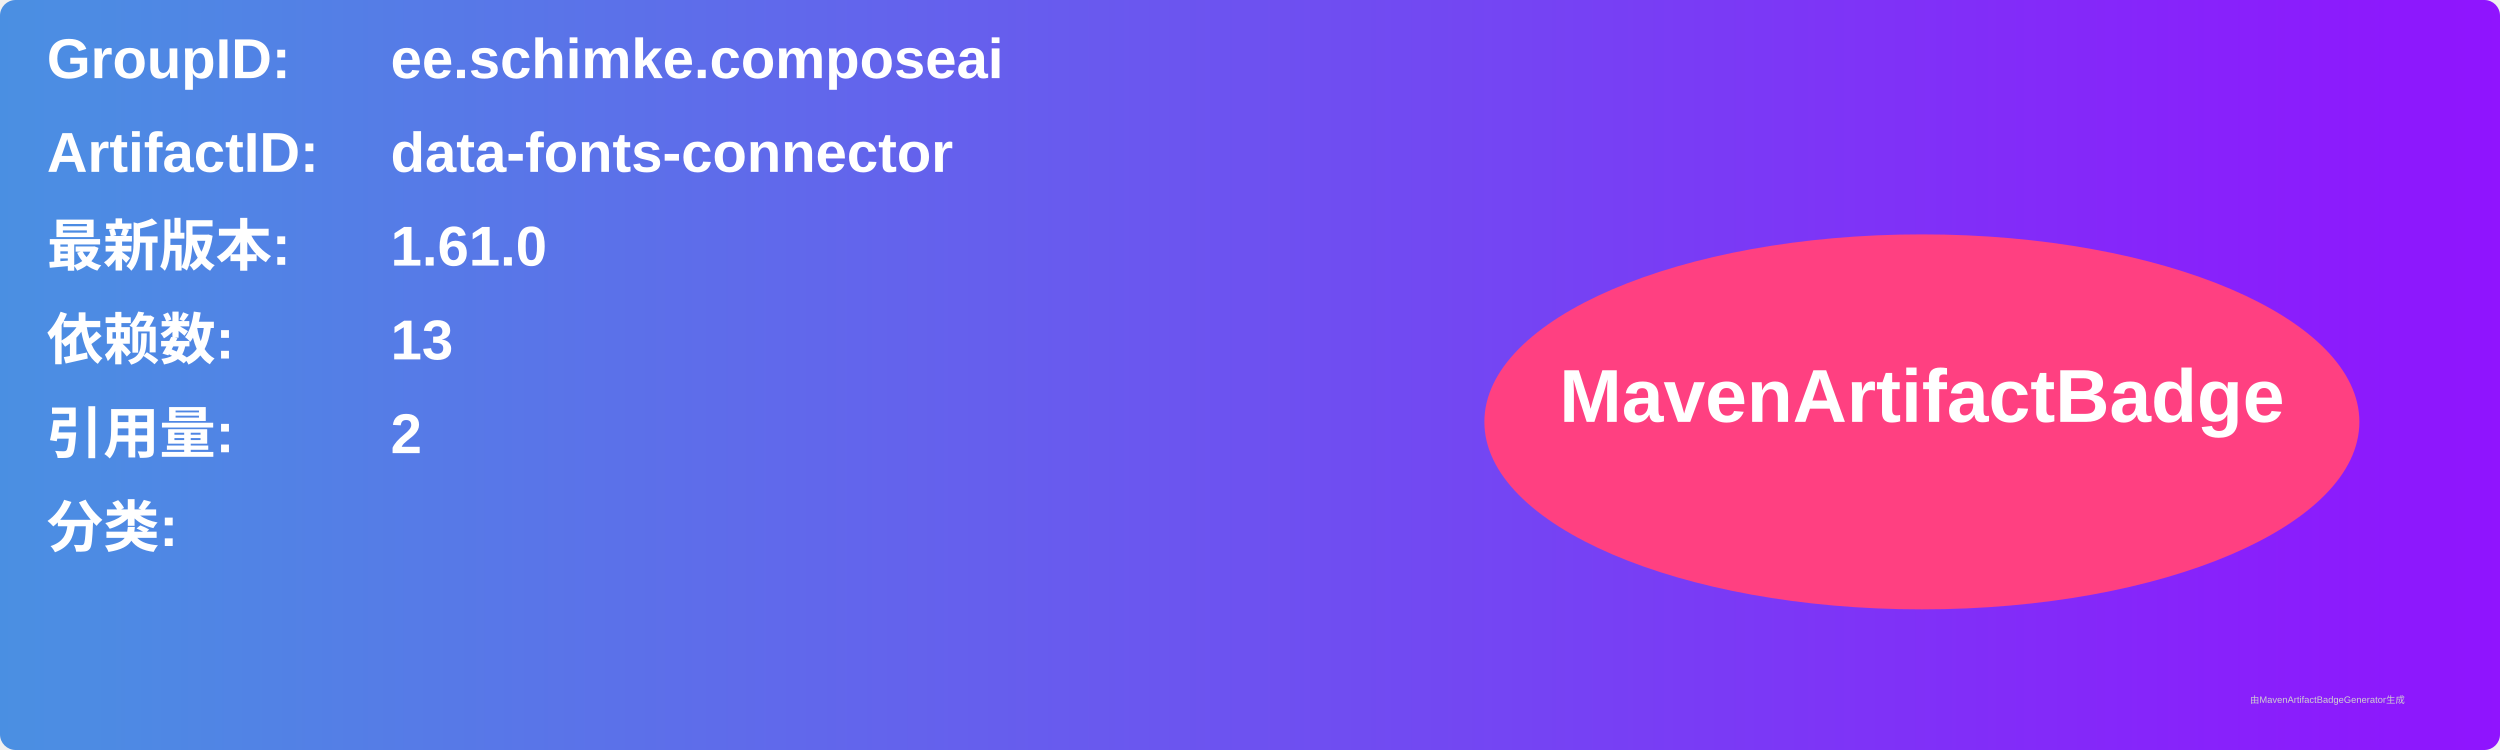
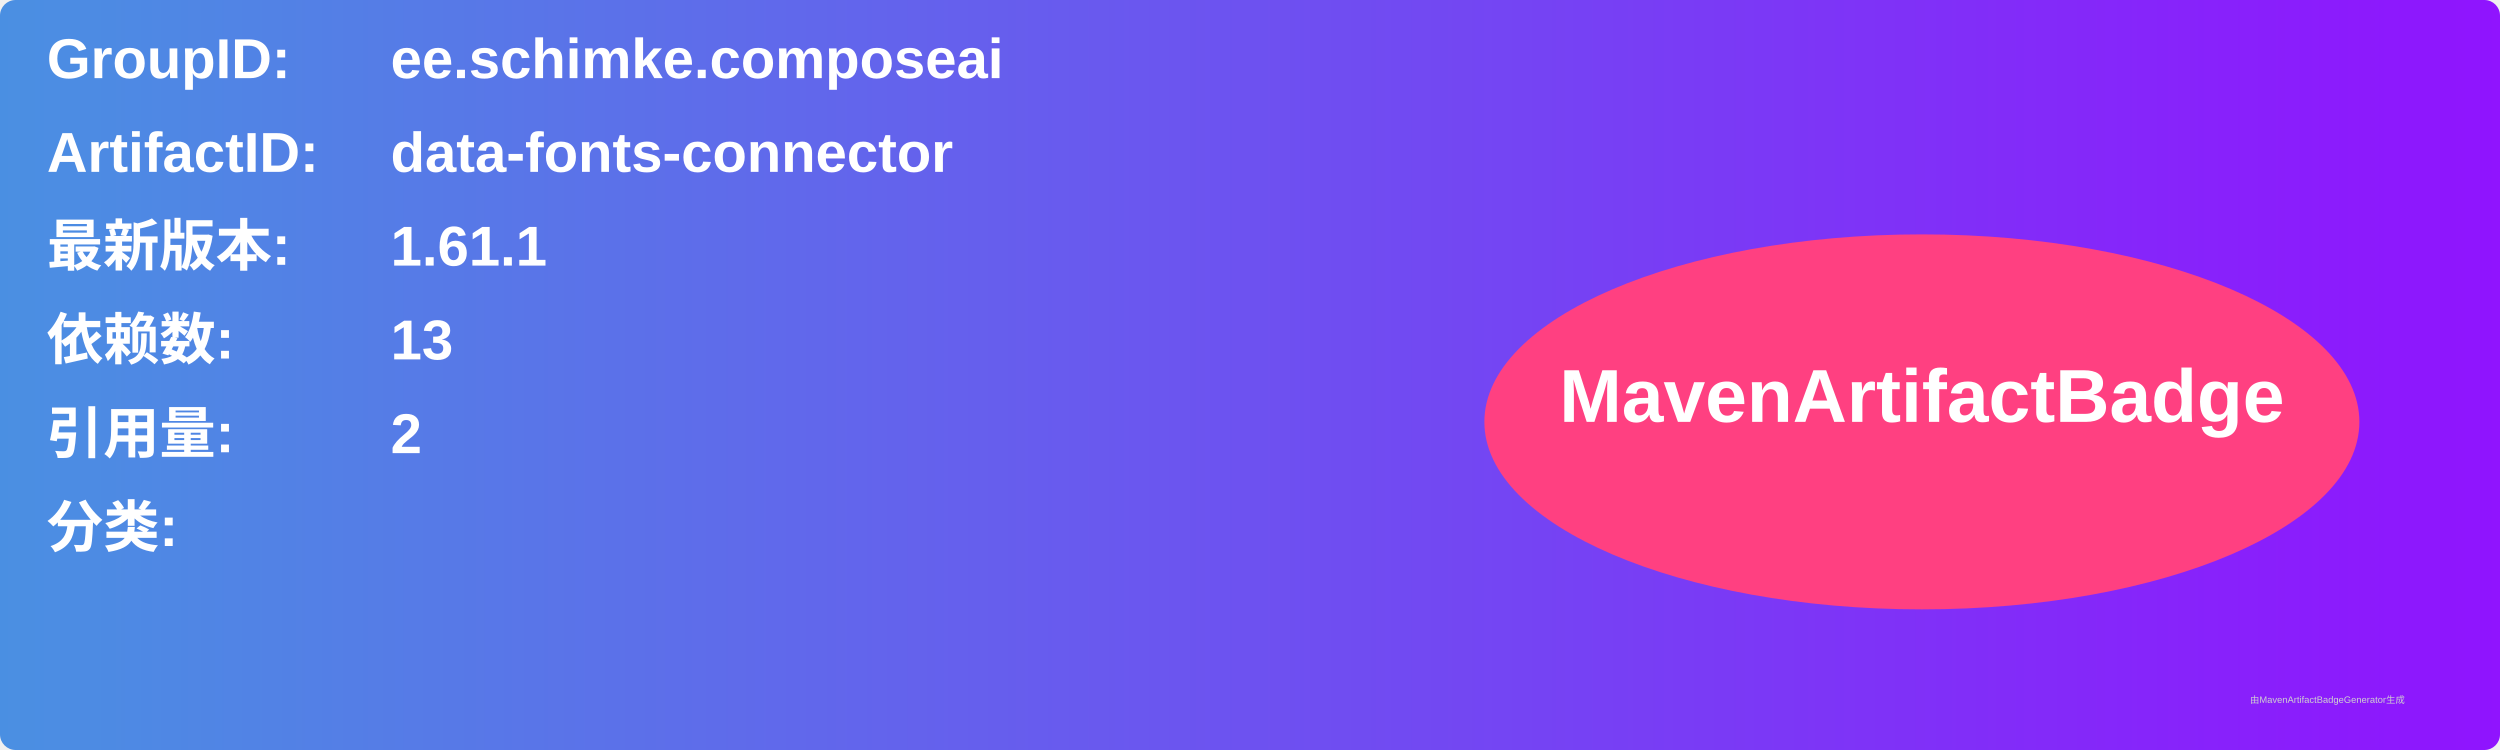
<svg xmlns="http://www.w3.org/2000/svg" width="800" height="240" viewBox="0 0 800 240">
  <linearGradient id="grad" x1="0%" y1="0%" x2="100%" y2="0%">
    <stop offset="0%" stop-color="#4a90e2" />
    <stop offset="100%" stop-color="#9013fe" />
  </linearGradient>
  <rect width="100%" height="100%" rx="5" ry="5" fill="url(#grad)" />
  <g transform="translate(15, 15)">
    <text x="0" y="10" font-family="Arial" font-size="18" fill="white" font-weight="bold" width="260">GroupID:</text>
    <text x="110" y="10" font-family="Arial" font-size="18" fill="white" font-weight="bold" width="460">ee.schimke.composeai</text>
    <text x="0" y="40" font-family="Arial" font-size="18" fill="white" font-weight="bold" width="260">ArtifactID:</text>
    <text x="110" y="40" font-family="Arial" font-size="18" fill="white" font-weight="bold" width="460">data-fonts-connector</text>
    <text x="0" y="70" font-family="Arial" font-size="18" fill="white" font-weight="bold">最新版本:</text>
    <text x="110" y="70" font-family="Arial" font-size="18" fill="white" font-weight="bold">
-       <tspan font-weight="bold">1.61.0</tspan>
+       <tspan font-weight="bold">1.61.1</tspan>
    </text>
    <text x="0" y="100" font-family="Arial" font-size="18" fill="white" font-weight="bold">依赖数: </text>
    <text x="110" y="100" font-family="Arial" font-size="18" fill="white">
      <tspan font-weight="bold">13</tspan>
    </text>
    <text x="0" y="130" font-family="Arial" font-size="18" fill="white" font-weight="bold">引用量: </text>
    <text x="110" y="130" font-family="Arial" font-size="18" fill="white">
      <tspan font-weight="bold">2</tspan>
    </text>
    <text x="0" y="160" font-family="Arial" font-size="18" fill="white" font-weight="bold">分类:</text>
    <text x="10" y="190" font-family="Arial" font-size="10" fill="white">
      <tspan font-weight="bold" />
    </text>
    <ellipse cx="600" cy="120" rx="140" ry="60" fill="#ff4081" />
    <text x="600" y="120" text-anchor="middle" font-family="Arial" font-size="24" fill="white" font-weight="bold">MavenArtifactBadge</text>
  </g>
  <text x="720" y="225" font-family="Arial" font-size="3" fill="#d0d0d0">由MavenArtifactBadgeGenerator生成</text>
</svg>
